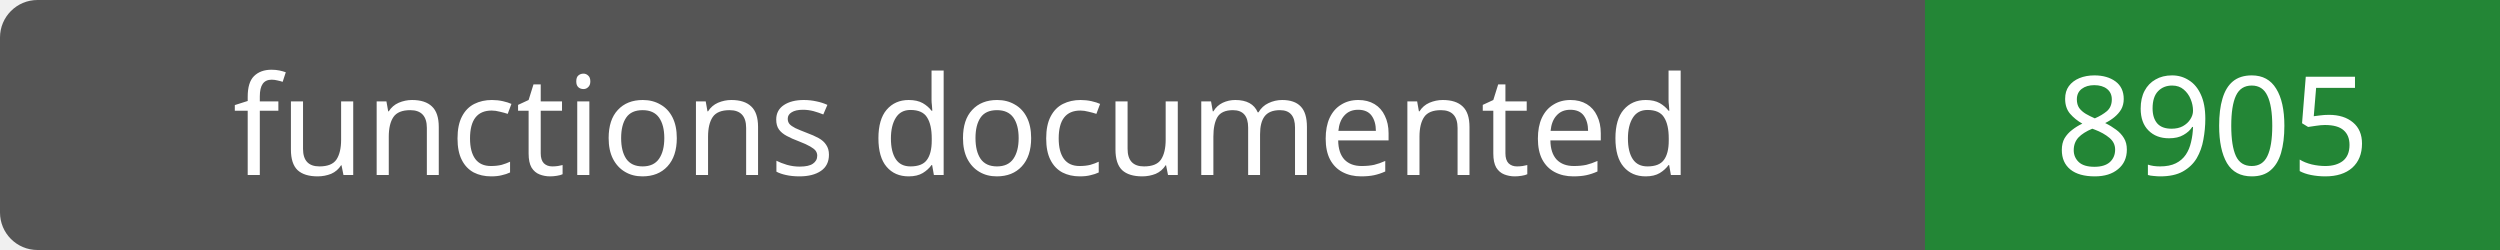
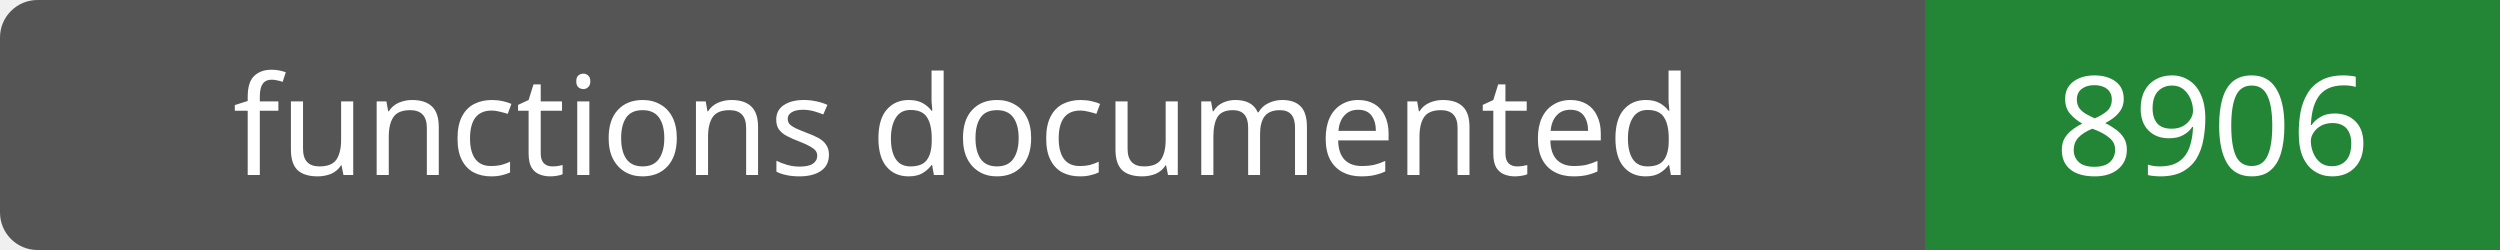
- <svg xmlns="http://www.w3.org/2000/svg" width="200" height="20" role="img" aria-label="functions documented: 8905">
+ <svg xmlns="http://www.w3.org/2000/svg" width="200" height="20" role="img" aria-label="functions documented: 8906">
  <rect width="200" height="20" rx="3" fill="#555" />
  <path fill="#238636" d="M154 0h46v20H154z" />
  <g fill="#fff" text-anchor="middle" font-family="Verdana,sans-serif" font-size="11">
    <text x="77.0" y="14">functions documented</text>
-     <text x="177.0" y="14">8905</text>
+     <text x="177.0" y="14">8906</text>
  </g>
</svg>
